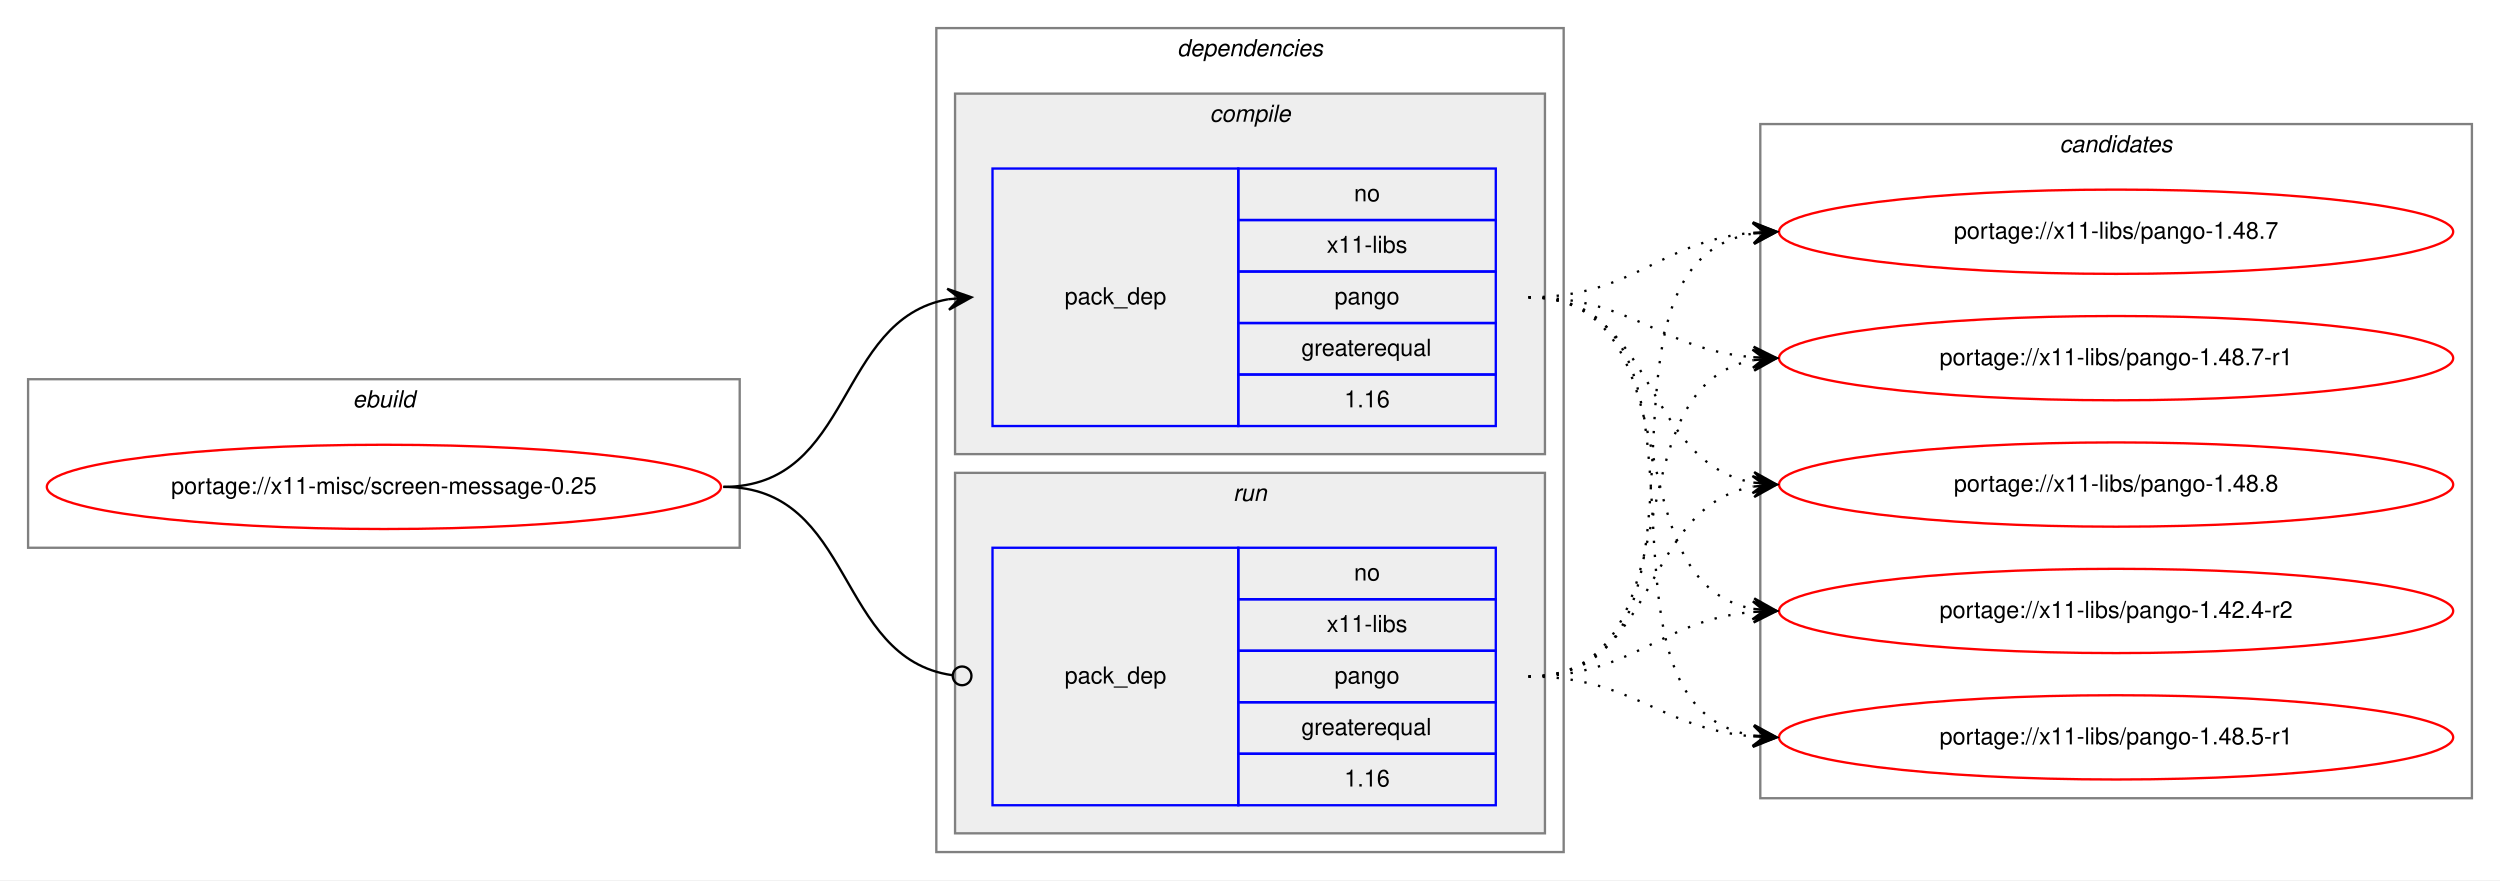
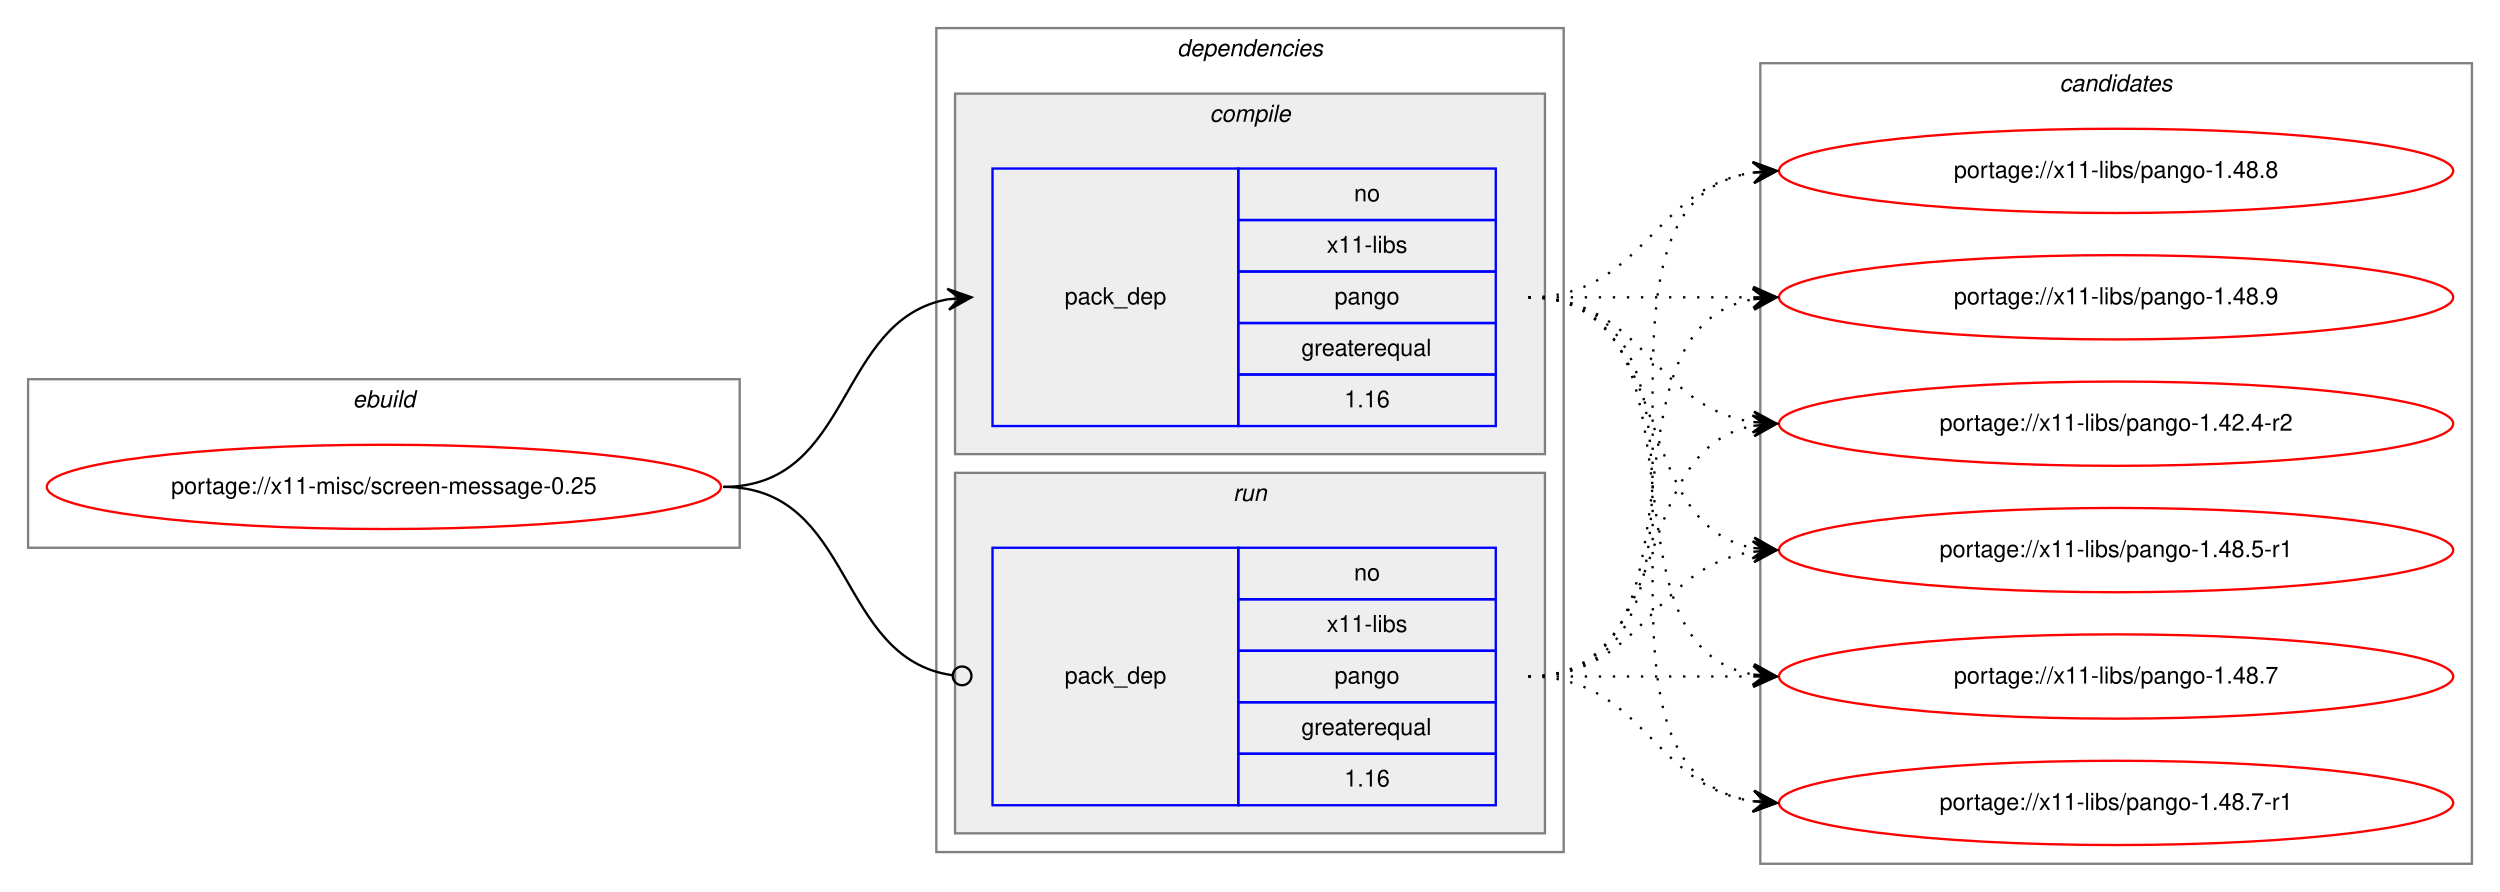
- <svg xmlns="http://www.w3.org/2000/svg" xmlns:xlink="http://www.w3.org/1999/xlink" width="1068pt" height="376pt" viewBox="0.00 0.00 1068.00 376.00">
-   <g id="graph0" class="graph" transform="scale(1 1) rotate(0) translate(4 372)">
-     <polygon fill="white" stroke="transparent" points="-4,4 -4,-372 1064,-372 1064,4 -4,4" />
+ <svg xmlns="http://www.w3.org/2000/svg" xmlns:xlink="http://www.w3.org/1999/xlink" width="1068pt" height="381pt" viewBox="0.00 0.00 1068.00 381.00">
+   <g id="graph0" class="graph" transform="scale(1 1) rotate(0) translate(4 377)">
+     <polygon fill="white" stroke="transparent" points="-4,4 -4,-377 1064,-377 1064,4 -4,4" />
    <g id="clust1" class="cluster">
-       <polygon fill="none" stroke="gray" points="8,-138 8,-210 312,-210 312,-138 8,-138" />
-       <text text-anchor="start" x="146.66" y="-198" font-family="Helvetica,sans-Serif" font-style="italic" font-size="10.00">ebuild</text>
+       <polygon fill="none" stroke="gray" points="8,-143 8,-215 312,-215 312,-143 8,-143" />
+       <text text-anchor="start" x="146.66" y="-203" font-family="Helvetica,sans-Serif" font-style="italic" font-size="10.00">ebuild</text>
    </g>
    <g id="clust2" class="cluster">
-       <polygon fill="none" stroke="gray" points="396,-8 396,-360 664,-360 664,-8 396,-8" />
-       <text text-anchor="start" x="498.88" y="-348" font-family="Helvetica,sans-Serif" font-style="italic" font-size="10.00">dependencies</text>
+       <polygon fill="none" stroke="gray" points="396,-13 396,-365 664,-365 664,-13 396,-13" />
+       <text text-anchor="start" x="498.88" y="-353" font-family="Helvetica,sans-Serif" font-style="italic" font-size="10.00">dependencies</text>
    </g>
    <g id="clust3" class="cluster">
-       <polygon fill="#eeeeee" stroke="gray" points="404,-178 404,-332 656,-332 656,-178 404,-178" />
-       <text text-anchor="start" x="512.78" y="-320" font-family="Helvetica,sans-Serif" font-style="italic" font-size="10.00">compile</text>
+       <polygon fill="#eeeeee" stroke="gray" points="404,-183 404,-337 656,-337 656,-183 404,-183" />
+       <text text-anchor="start" x="512.78" y="-325" font-family="Helvetica,sans-Serif" font-style="italic" font-size="10.00">compile</text>
    </g>
    <g id="clust6" class="cluster">
-       <polygon fill="#eeeeee" stroke="gray" points="404,-16 404,-170 656,-170 656,-16 404,-16" />
-       <text text-anchor="start" x="522.78" y="-158" font-family="Helvetica,sans-Serif" font-style="italic" font-size="10.00">run</text>
+       <polygon fill="#eeeeee" stroke="gray" points="404,-21 404,-175 656,-175 656,-21 404,-21" />
+       <text text-anchor="start" x="522.78" y="-163" font-family="Helvetica,sans-Serif" font-style="italic" font-size="10.00">run</text>
    </g>
    <g id="clust8" class="cluster">
-       <polygon fill="none" stroke="gray" points="748,-31 748,-319 1052,-319 1052,-31 748,-31" />
-       <text text-anchor="start" x="875.82" y="-307" font-family="Helvetica,sans-Serif" font-style="italic" font-size="10.00">candidates</text>
+       <polygon fill="none" stroke="gray" points="748,-8 748,-350 1052,-350 1052,-8 748,-8" />
+       <text text-anchor="start" x="875.82" y="-338" font-family="Helvetica,sans-Serif" font-style="italic" font-size="10.00">candidates</text>
    </g>
    <g id="node1" class="node">
      <g id="a_node1">
        <a xlink:href="../x11-misc/screen-message-0.25.svg" xlink:title="portage://x11-misc/screen-message-0.25">
-           <ellipse fill="none" stroke="red" cx="160" cy="-164" rx="144" ry="18" />
-           <text text-anchor="middle" x="160" y="-161" font-family="Helvetica,sans-Serif" font-size="10.00">portage://x11-misc/screen-message-0.25</text>
+           <ellipse fill="none" stroke="red" cx="160" cy="-169" rx="144" ry="18" />
+           <text text-anchor="middle" x="160" y="-166" font-family="Helvetica,sans-Serif" font-size="10.00">portage://x11-misc/screen-message-0.25</text>
        </a>
      </g>
    </g>
    <g id="node2" class="node">
-       <polygon fill="none" stroke="blue" points="420,-190 420,-300 525,-300 525,-190 420,-190" />
-       <text text-anchor="start" x="450.82" y="-242" font-family="Helvetica,sans-Serif" font-size="10.00">pack_dep</text>
-       <polygon fill="none" stroke="blue" points="525,-278 525,-300 635,-300 635,-278 525,-278" />
-       <text text-anchor="start" x="574.44" y="-286" font-family="Helvetica,sans-Serif" font-size="10.00">no</text>
-       <polygon fill="none" stroke="blue" points="525,-256 525,-278 635,-278 635,-256 525,-256" />
-       <text text-anchor="start" x="562.78" y="-264" font-family="Helvetica,sans-Serif" font-size="10.00">x11-libs</text>
-       <polygon fill="none" stroke="blue" points="525,-234 525,-256 635,-256 635,-234 525,-234" />
-       <text text-anchor="start" x="566.1" y="-242" font-family="Helvetica,sans-Serif" font-size="10.00">pango</text>
-       <polygon fill="none" stroke="blue" points="525,-212 525,-234 635,-234 635,-212 525,-212" />
-       <text text-anchor="start" x="551.94" y="-220" font-family="Helvetica,sans-Serif" font-size="10.00">greaterequal</text>
-       <polygon fill="none" stroke="blue" points="525,-190 525,-212 635,-212 635,-190 525,-190" />
-       <text text-anchor="start" x="570.27" y="-198" font-family="Helvetica,sans-Serif" font-size="10.00">1.16</text>
+       <polygon fill="none" stroke="blue" points="420,-195 420,-305 525,-305 525,-195 420,-195" />
+       <text text-anchor="start" x="450.82" y="-247" font-family="Helvetica,sans-Serif" font-size="10.00">pack_dep</text>
+       <polygon fill="none" stroke="blue" points="525,-283 525,-305 635,-305 635,-283 525,-283" />
+       <text text-anchor="start" x="574.44" y="-291" font-family="Helvetica,sans-Serif" font-size="10.00">no</text>
+       <polygon fill="none" stroke="blue" points="525,-261 525,-283 635,-283 635,-261 525,-261" />
+       <text text-anchor="start" x="562.78" y="-269" font-family="Helvetica,sans-Serif" font-size="10.00">x11-libs</text>
+       <polygon fill="none" stroke="blue" points="525,-239 525,-261 635,-261 635,-239 525,-239" />
+       <text text-anchor="start" x="566.1" y="-247" font-family="Helvetica,sans-Serif" font-size="10.00">pango</text>
+       <polygon fill="none" stroke="blue" points="525,-217 525,-239 635,-239 635,-217 525,-217" />
+       <text text-anchor="start" x="551.94" y="-225" font-family="Helvetica,sans-Serif" font-size="10.00">greaterequal</text>
+       <polygon fill="none" stroke="blue" points="525,-195 525,-217 635,-217 635,-195 525,-195" />
+       <text text-anchor="start" x="570.27" y="-203" font-family="Helvetica,sans-Serif" font-size="10.00">1.16</text>
    </g>
    <g id="edge1" class="edge">
-       <path fill="none" stroke="black" d="M305,-164C360.7,-164 352.97,-235.49 400.99,-244.15" />
-       <polygon fill="black" stroke="black" points="411,-245 400.65,-248.63 406.02,-244.57 401.04,-244.15 401.04,-244.15 401.04,-244.15 406.02,-244.57 401.42,-239.67 411,-245 411,-245" />
+       <path fill="none" stroke="black" d="M305,-169C360.7,-169 352.97,-240.49 400.99,-249.15" />
+       <polygon fill="black" stroke="black" points="411,-250 400.65,-253.63 406.02,-249.57 401.04,-249.15 401.04,-249.15 401.04,-249.15 406.02,-249.57 401.42,-244.67 411,-250 411,-250" />
    </g>
    <g id="node3" class="node">
-       <polygon fill="none" stroke="blue" points="420,-28 420,-138 525,-138 525,-28 420,-28" />
-       <text text-anchor="start" x="450.82" y="-80" font-family="Helvetica,sans-Serif" font-size="10.00">pack_dep</text>
-       <polygon fill="none" stroke="blue" points="525,-116 525,-138 635,-138 635,-116 525,-116" />
-       <text text-anchor="start" x="574.44" y="-124" font-family="Helvetica,sans-Serif" font-size="10.00">no</text>
-       <polygon fill="none" stroke="blue" points="525,-94 525,-116 635,-116 635,-94 525,-94" />
-       <text text-anchor="start" x="562.78" y="-102" font-family="Helvetica,sans-Serif" font-size="10.00">x11-libs</text>
-       <polygon fill="none" stroke="blue" points="525,-72 525,-94 635,-94 635,-72 525,-72" />
-       <text text-anchor="start" x="566.1" y="-80" font-family="Helvetica,sans-Serif" font-size="10.00">pango</text>
-       <polygon fill="none" stroke="blue" points="525,-50 525,-72 635,-72 635,-50 525,-50" />
-       <text text-anchor="start" x="551.94" y="-58" font-family="Helvetica,sans-Serif" font-size="10.00">greaterequal</text>
-       <polygon fill="none" stroke="blue" points="525,-28 525,-50 635,-50 635,-28 525,-28" />
-       <text text-anchor="start" x="570.27" y="-36" font-family="Helvetica,sans-Serif" font-size="10.00">1.16</text>
+       <polygon fill="none" stroke="blue" points="420,-33 420,-143 525,-143 525,-33 420,-33" />
+       <text text-anchor="start" x="450.82" y="-85" font-family="Helvetica,sans-Serif" font-size="10.00">pack_dep</text>
+       <polygon fill="none" stroke="blue" points="525,-121 525,-143 635,-143 635,-121 525,-121" />
+       <text text-anchor="start" x="574.44" y="-129" font-family="Helvetica,sans-Serif" font-size="10.00">no</text>
+       <polygon fill="none" stroke="blue" points="525,-99 525,-121 635,-121 635,-99 525,-99" />
+       <text text-anchor="start" x="562.78" y="-107" font-family="Helvetica,sans-Serif" font-size="10.00">x11-libs</text>
+       <polygon fill="none" stroke="blue" points="525,-77 525,-99 635,-99 635,-77 525,-77" />
+       <text text-anchor="start" x="566.1" y="-85" font-family="Helvetica,sans-Serif" font-size="10.00">pango</text>
+       <polygon fill="none" stroke="blue" points="525,-55 525,-77 635,-77 635,-55 525,-55" />
+       <text text-anchor="start" x="551.94" y="-63" font-family="Helvetica,sans-Serif" font-size="10.00">greaterequal</text>
+       <polygon fill="none" stroke="blue" points="525,-33 525,-55 635,-55 635,-33 525,-33" />
+       <text text-anchor="start" x="570.27" y="-41" font-family="Helvetica,sans-Serif" font-size="10.00">1.16</text>
    </g>
    <g id="edge2" class="edge">
-       <path fill="none" stroke="black" d="M305,-164C361.4,-164 352.77,-90.72 402.81,-83.56" />
-       <ellipse fill="none" stroke="black" cx="407.01" cy="-83.27" rx="4" ry="4" />
+       <path fill="none" stroke="black" d="M305,-169C361.4,-169 352.77,-95.72 402.81,-88.56" />
+       <ellipse fill="none" stroke="black" cx="407.01" cy="-88.27" rx="4" ry="4" />
    </g>
    <g id="node4" class="node">
      <g id="a_node4">
        <a xlink:href="../x11-libs/pango-1.42.4-r2.svg" xlink:title="portage://x11-libs/pango-1.42.4-r2">
-           <ellipse fill="none" stroke="red" cx="900" cy="-111" rx="144" ry="18" />
-           <text text-anchor="middle" x="900" y="-108" font-family="Helvetica,sans-Serif" font-size="10.00">portage://x11-libs/pango-1.42.4-r2</text>
+           <ellipse fill="none" stroke="red" cx="900" cy="-196" rx="144" ry="18" />
+           <text text-anchor="middle" x="900" y="-193" font-family="Helvetica,sans-Serif" font-size="10.00">portage://x11-libs/pango-1.42.4-r2</text>
        </a>
      </g>
    </g>
    <g id="edge3" class="edge">
-       <path fill="none" stroke="black" stroke-dasharray="1,5" d="M649,-245C721.23,-245 683.25,-123.77 744.72,-111.93" />
-       <polygon fill="black" stroke="black" points="755,-111 745.44,-116.38 750.02,-111.45 745.04,-111.9 745.04,-111.9 745.04,-111.9 750.02,-111.45 744.64,-107.42 755,-111 755,-111" />
+       <path fill="none" stroke="black" stroke-dasharray="1,5" d="M649,-250C698.26,-250 701.85,-203.13 744.86,-196.72" />
+       <polygon fill="black" stroke="black" points="755,-196 745.35,-201.2 750.01,-196.36 745.03,-196.71 745.03,-196.71 745.03,-196.71 750.01,-196.36 744.71,-192.22 755,-196 755,-196" />
    </g>
    <g id="node5" class="node">
      <g id="a_node5">
        <a xlink:href="../x11-libs/pango-1.48.5-r1.svg" xlink:title="portage://x11-libs/pango-1.48.5-r1">
-           <ellipse fill="none" stroke="red" cx="900" cy="-57" rx="144" ry="18" />
-           <text text-anchor="middle" x="900" y="-54" font-family="Helvetica,sans-Serif" font-size="10.00">portage://x11-libs/pango-1.48.5-r1</text>
+           <ellipse fill="none" stroke="red" cx="900" cy="-142" rx="144" ry="18" />
+           <text text-anchor="middle" x="900" y="-139" font-family="Helvetica,sans-Serif" font-size="10.00">portage://x11-libs/pango-1.48.5-r1</text>
        </a>
      </g>
    </g>
    <g id="edge4" class="edge">
-       <path fill="none" stroke="black" stroke-dasharray="1,5" d="M649,-245C741.17,-245 665.51,-71.4 744.57,-57.84" />
-       <polygon fill="black" stroke="black" points="755,-57 745.39,-62.29 750.02,-57.4 745.03,-57.8 745.03,-57.8 745.03,-57.8 750.02,-57.4 744.67,-53.32 755,-57 755,-57" />
+       <path fill="none" stroke="black" stroke-dasharray="1,5" d="M649,-250C712.58,-250 690.58,-153.49 744.79,-142.93" />
+       <polygon fill="black" stroke="black" points="755,-142 745.45,-147.39 750.02,-142.46 745.04,-142.91 745.04,-142.91 745.04,-142.91 750.02,-142.46 744.63,-138.43 755,-142 755,-142" />
    </g>
    <g id="node6" class="node">
      <g id="a_node6">
        <a xlink:href="../x11-libs/pango-1.48.7.svg" xlink:title="portage://x11-libs/pango-1.48.7">
-           <ellipse fill="none" stroke="red" cx="900" cy="-273" rx="144" ry="18" />
-           <text text-anchor="middle" x="900" y="-270" font-family="Helvetica,sans-Serif" font-size="10.00">portage://x11-libs/pango-1.48.7</text>
+           <ellipse fill="none" stroke="red" cx="900" cy="-88" rx="144" ry="18" />
+           <text text-anchor="middle" x="900" y="-85" font-family="Helvetica,sans-Serif" font-size="10.00">portage://x11-libs/pango-1.48.7</text>
        </a>
      </g>
    </g>
    <g id="edge5" class="edge">
-       <path fill="none" stroke="black" stroke-dasharray="1,5" d="M649,-245C694.11,-245 704.78,-269 744.78,-272.56" />
-       <polygon fill="black" stroke="black" points="755,-273 744.82,-277.07 750,-272.78 745.01,-272.57 745.01,-272.57 745.01,-272.57 750,-272.78 745.2,-268.07 755,-273 755,-273" />
+       <path fill="none" stroke="black" stroke-dasharray="1,5" d="M649,-250C731.35,-250 674.36,-101.62 744.73,-88.87" />
+       <polygon fill="black" stroke="black" points="755,-88 745.42,-93.33 750.02,-88.42 745.04,-88.85 745.04,-88.85 745.04,-88.85 750.02,-88.42 744.66,-84.36 755,-88 755,-88" />
    </g>
    <g id="node7" class="node">
      <g id="a_node7">
        <a xlink:href="../x11-libs/pango-1.48.7-r1.svg" xlink:title="portage://x11-libs/pango-1.48.7-r1">
-           <ellipse fill="none" stroke="red" cx="900" cy="-219" rx="144" ry="18" />
-           <text text-anchor="middle" x="900" y="-216" font-family="Helvetica,sans-Serif" font-size="10.00">portage://x11-libs/pango-1.48.7-r1</text>
+           <ellipse fill="none" stroke="red" cx="900" cy="-34" rx="144" ry="18" />
+           <text text-anchor="middle" x="900" y="-31" font-family="Helvetica,sans-Serif" font-size="10.00">portage://x11-libs/pango-1.48.7-r1</text>
        </a>
      </g>
    </g>
    <g id="edge6" class="edge">
-       <path fill="none" stroke="black" stroke-dasharray="1,5" d="M649,-245C693.91,-245 704.94,-222.72 744.82,-219.41" />
-       <polygon fill="black" stroke="black" points="755,-219 745.19,-223.9 750,-219.2 745.01,-219.4 745.01,-219.4 745.01,-219.4 750,-219.2 744.83,-214.9 755,-219 755,-219" />
+       <path fill="none" stroke="black" stroke-dasharray="1,5" d="M649,-250C752.28,-250 655.19,-48.51 744.77,-34.74" />
+       <polygon fill="black" stroke="black" points="755,-34 745.35,-39.21 750.01,-34.36 745.03,-34.72 745.03,-34.72 745.03,-34.72 750.01,-34.36 744.7,-30.23 755,-34 755,-34" />
    </g>
    <g id="node8" class="node">
      <g id="a_node8">
        <a xlink:href="../x11-libs/pango-1.48.8.svg" xlink:title="portage://x11-libs/pango-1.48.8">
-           <ellipse fill="none" stroke="red" cx="900" cy="-165" rx="144" ry="18" />
-           <text text-anchor="middle" x="900" y="-162" font-family="Helvetica,sans-Serif" font-size="10.00">portage://x11-libs/pango-1.48.8</text>
+           <ellipse fill="none" stroke="red" cx="900" cy="-304" rx="144" ry="18" />
+           <text text-anchor="middle" x="900" y="-301" font-family="Helvetica,sans-Serif" font-size="10.00">portage://x11-libs/pango-1.48.8</text>
        </a>
      </g>
    </g>
    <g id="edge7" class="edge">
-       <path fill="none" stroke="black" stroke-dasharray="1,5" d="M649,-245C704.45,-245 697.18,-174.39 745.03,-165.84" />
-       <polygon fill="black" stroke="black" points="755,-165 745.42,-170.33 750.02,-165.42 745.04,-165.84 745.04,-165.84 745.04,-165.84 750.02,-165.42 744.66,-161.36 755,-165 755,-165" />
+       <path fill="none" stroke="black" stroke-dasharray="1,5" d="M649,-250C698.26,-250 701.85,-296.87 744.86,-303.28" />
+       <polygon fill="black" stroke="black" points="755,-304 744.71,-307.78 750.01,-303.64 745.03,-303.29 745.03,-303.29 745.03,-303.29 750.01,-303.64 745.35,-298.8 755,-304 755,-304" />
+     </g>
+     <g id="node9" class="node">
+       <g id="a_node9">
+         <a xlink:href="../x11-libs/pango-1.48.9.svg" xlink:title="portage://x11-libs/pango-1.48.9">
+           <ellipse fill="none" stroke="red" cx="900" cy="-250" rx="144" ry="18" />
+           <text text-anchor="middle" x="900" y="-247" font-family="Helvetica,sans-Serif" font-size="10.00">portage://x11-libs/pango-1.48.9</text>
+         </a>
+       </g>
    </g>
    <g id="edge8" class="edge">
-       <path fill="none" stroke="black" stroke-dasharray="1,5" d="M649,-83C694.11,-83 704.78,-107 744.78,-110.56" />
-       <polygon fill="black" stroke="black" points="755,-111 744.82,-115.07 750,-110.78 745.01,-110.57 745.01,-110.57 745.01,-110.57 750,-110.78 745.2,-106.07 755,-111 755,-111" />
+       <path fill="none" stroke="black" stroke-dasharray="1,5" d="M649,-250C692.43,-250 705.83,-250 744.57,-250" />
+       <polygon fill="black" stroke="black" points="755,-250 745,-254.5 750,-250 745,-250 745,-250 745,-250 750,-250 745,-245.5 755,-250 755,-250" />
    </g>
    <g id="edge9" class="edge">
-       <path fill="none" stroke="black" stroke-dasharray="1,5" d="M649,-83C693.91,-83 704.94,-60.72 744.82,-57.41" />
-       <polygon fill="black" stroke="black" points="755,-57 745.19,-61.9 750,-57.2 745.01,-57.4 745.01,-57.4 745.01,-57.4 750,-57.2 744.83,-52.9 755,-57 755,-57" />
+       <path fill="none" stroke="black" stroke-dasharray="1,5" d="M649,-88C712.58,-88 690.58,-184.51 744.79,-195.07" />
+       <polygon fill="black" stroke="black" points="755,-196 744.63,-199.57 750.02,-195.54 745.04,-195.09 745.04,-195.09 745.04,-195.09 750.02,-195.54 745.45,-190.61 755,-196 755,-196" />
    </g>
    <g id="edge10" class="edge">
-       <path fill="none" stroke="black" stroke-dasharray="1,5" d="M649,-83C742.11,-83 664.54,-259.16 744.98,-272.23" />
-       <polygon fill="black" stroke="black" points="755,-273 744.69,-276.73 750.01,-272.62 745.03,-272.24 745.03,-272.24 745.03,-272.24 750.01,-272.62 745.37,-267.75 755,-273 755,-273" />
+       <path fill="none" stroke="black" stroke-dasharray="1,5" d="M649,-88C698.26,-88 701.85,-134.87 744.86,-141.28" />
+       <polygon fill="black" stroke="black" points="755,-142 744.71,-145.78 750.01,-141.64 745.03,-141.29 745.03,-141.29 745.03,-141.29 750.01,-141.64 745.35,-136.8 755,-142 755,-142" />
    </g>
    <g id="edge11" class="edge">
-       <path fill="none" stroke="black" stroke-dasharray="1,5" d="M649,-83C722.04,-83 682.52,-206.55 745.01,-218.13" />
-       <polygon fill="black" stroke="black" points="755,-219 744.65,-222.62 750.02,-218.57 745.04,-218.13 745.04,-218.13 745.04,-218.13 750.02,-218.57 745.43,-213.65 755,-219 755,-219" />
+       <path fill="none" stroke="black" stroke-dasharray="1,5" d="M649,-88C692.43,-88 705.83,-88 744.57,-88" />
+       <polygon fill="black" stroke="black" points="755,-88 745,-92.5 750,-88 745,-88 745,-88 745,-88 750,-88 745,-83.5 755,-88 755,-88" />
    </g>
    <g id="edge12" class="edge">
-       <path fill="none" stroke="black" stroke-dasharray="1,5" d="M649,-83C704.96,-83 696.76,-155.37 744.95,-164.13" />
-       <polygon fill="black" stroke="black" points="755,-165 744.65,-168.63 750.02,-164.57 745.04,-164.14 745.04,-164.14 745.04,-164.14 750.02,-164.57 745.42,-159.66 755,-165 755,-165" />
+       <path fill="none" stroke="black" stroke-dasharray="1,5" d="M649,-88C698.26,-88 701.85,-41.13 744.86,-34.72" />
+       <polygon fill="black" stroke="black" points="755,-34 745.35,-39.2 750.01,-34.36 745.03,-34.71 745.03,-34.71 745.03,-34.71 750.01,-34.36 744.71,-30.22 755,-34 755,-34" />
+     </g>
+     <g id="edge13" class="edge">
+       <path fill="none" stroke="black" stroke-dasharray="1,5" d="M649,-88C752.28,-88 655.19,-289.49 744.77,-303.26" />
+       <polygon fill="black" stroke="black" points="755,-304 744.7,-307.77 750.01,-303.64 745.03,-303.28 745.03,-303.28 745.03,-303.28 750.01,-303.64 745.35,-298.79 755,-304 755,-304" />
+     </g>
+     <g id="edge14" class="edge">
+       <path fill="none" stroke="black" stroke-dasharray="1,5" d="M649,-88C731.35,-88 674.36,-236.38 744.73,-249.13" />
+       <polygon fill="black" stroke="black" points="755,-250 744.66,-253.64 750.02,-249.58 745.04,-249.15 745.04,-249.15 745.04,-249.15 750.02,-249.58 745.42,-244.67 755,-250 755,-250" />
    </g>
  </g>
</svg>
